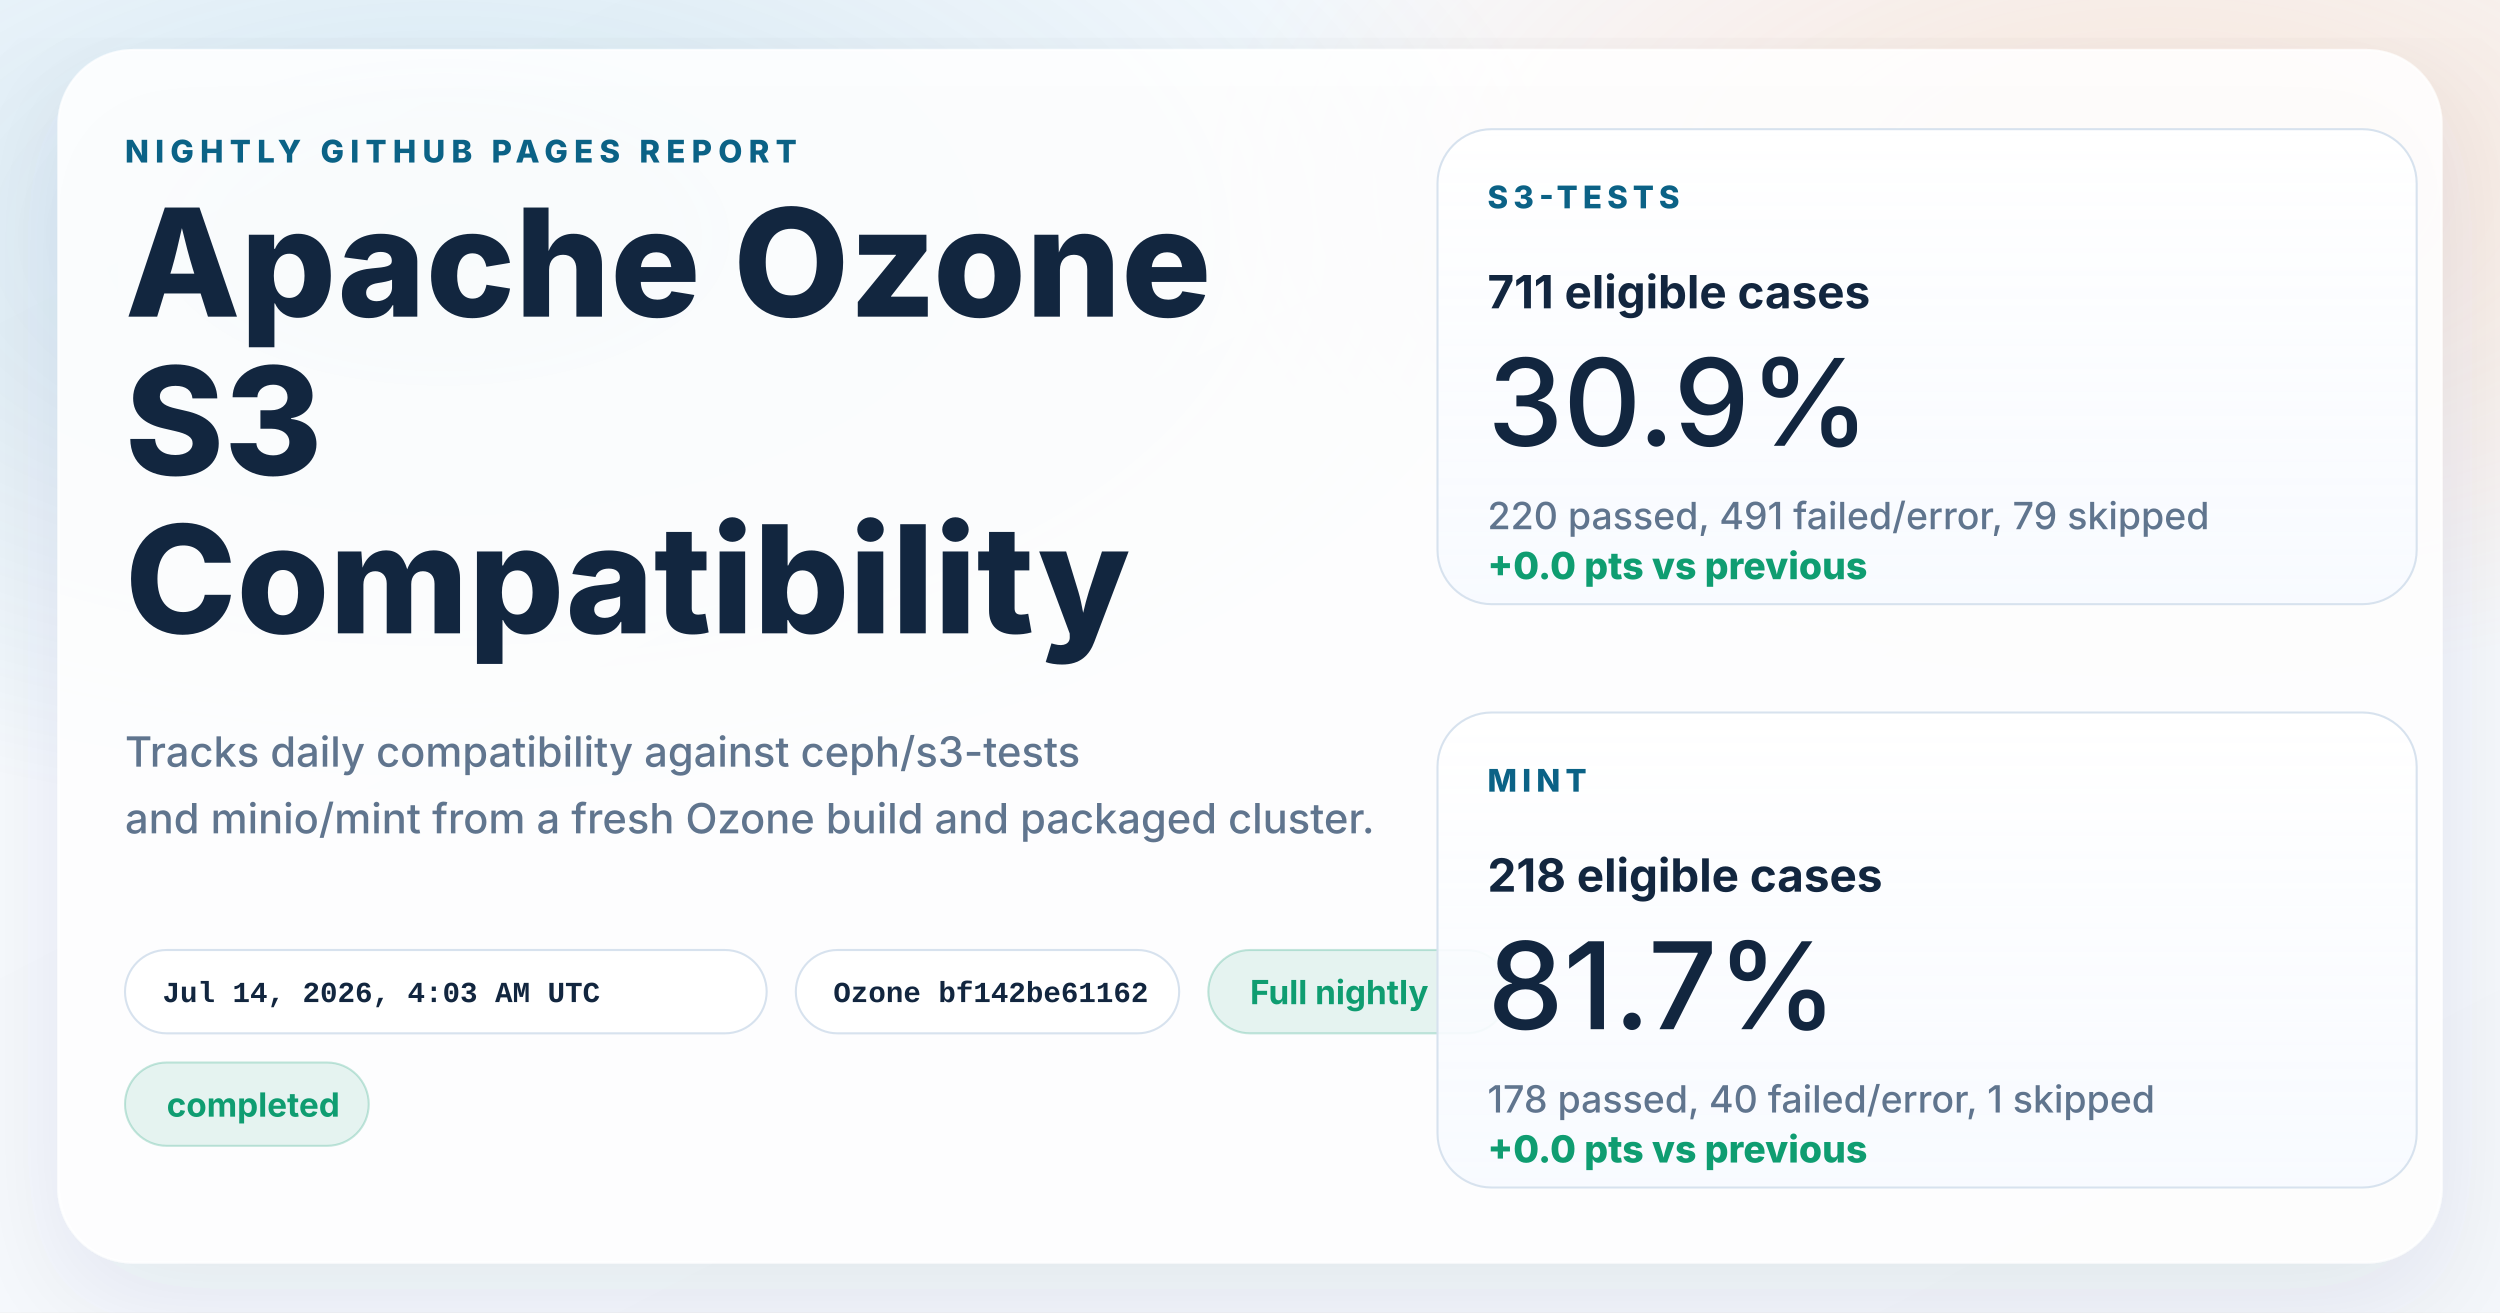
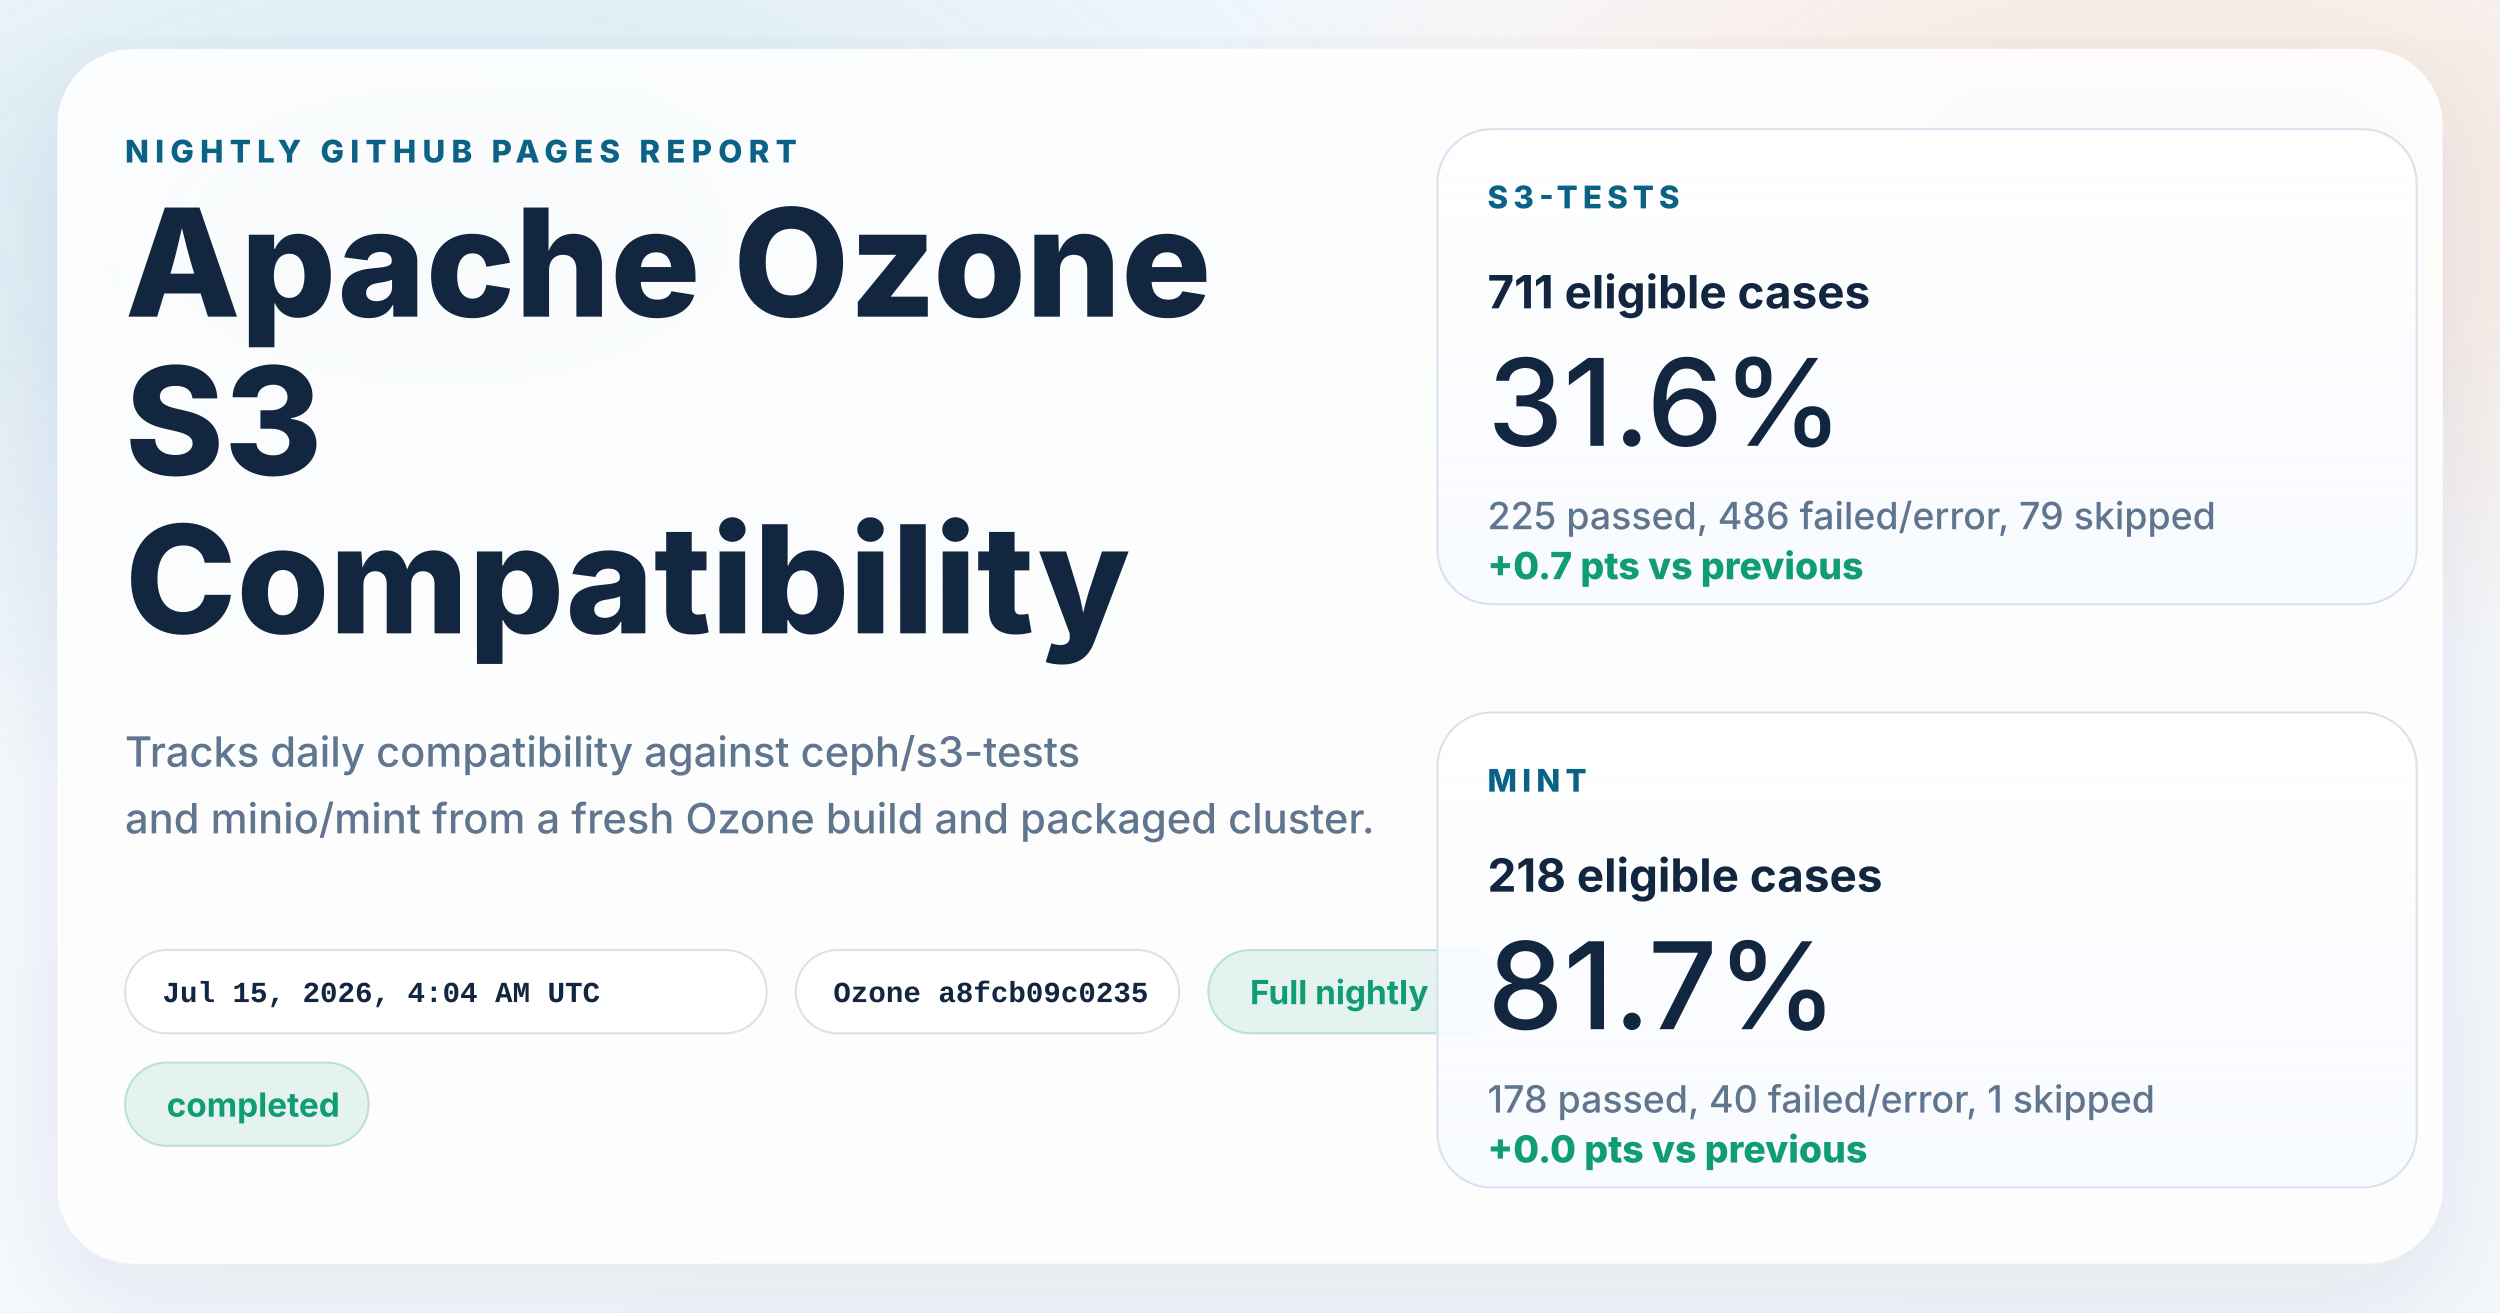
<svg xmlns="http://www.w3.org/2000/svg" width="1200" height="630" viewBox="0 0 1200 630" role="img" aria-labelledby="title desc">
  <defs>
    <linearGradient id="page" x1="0%" y1="0%" x2="100%" y2="100%">
      <stop offset="0%" stop-color="#f8fbff" />
      <stop offset="100%" stop-color="#f4f7fb" />
    </linearGradient>
    <radialGradient id="glowBlue" cx="18%" cy="18%" r="45%">
      <stop offset="0%" stop-color="#0d7fab" stop-opacity="0.16" />
      <stop offset="100%" stop-color="#0d7fab" stop-opacity="0" />
    </radialGradient>
    <radialGradient id="glowWarm" cx="86%" cy="14%" r="38%">
      <stop offset="0%" stop-color="#ff8a3d" stop-opacity="0.18" />
      <stop offset="100%" stop-color="#ff8a3d" stop-opacity="0" />
    </radialGradient>
    <linearGradient id="card" x1="0%" y1="0%" x2="0%" y2="100%">
      <stop offset="0%" stop-color="#ffffff" stop-opacity="0.96" />
      <stop offset="100%" stop-color="#f7faff" stop-opacity="0.88" />
    </linearGradient>
    <filter id="shadow" x="-10%" y="-10%" width="120%" height="120%">
      <feDropShadow dx="0" dy="18" stdDeviation="28" flood-color="#102d4c" flood-opacity="0.10" />
    </filter>
  </defs>
  <rect width="1200" height="630" fill="url(#page)" />
  <rect width="1200" height="630" fill="url(#glowBlue)" />
  <rect width="1200" height="630" fill="url(#glowWarm)" />
  <g filter="url(#shadow)">
    <rect x="28" y="24" width="1144" height="582" rx="36" fill="#ffffff" fill-opacity="0.86" stroke="#ffffff" stroke-opacity="0.75" />
  </g>
  <g font-family="system-ui, -apple-system, BlinkMacSystemFont, 'Segoe UI', sans-serif" fill="#12263f">
    <text x="60" y="78" font-size="15" font-weight="800" letter-spacing="3" fill="#0b6286">NIGHTLY GITHUB PAGES REPORT</text>
    <text x="60" y="152" font-size="72" font-weight="800">Apache Ozone</text>
    <text x="60" y="228" font-size="72" font-weight="800">S3</text>
    <text x="60" y="304" font-size="72" font-weight="800">Compatibility</text>
    <text x="60" y="368" font-size="20" font-weight="500" fill="#60758e">Tracks daily compatibility against ceph/s3-tests</text>
    <text x="60" y="400" font-size="20" font-weight="500" fill="#60758e">and minio/mint from a fresh Ozone build and packaged cluster.</text>
  </g>
  <g font-family="'SFMono-Regular', Consolas, 'Liberation Mono', monospace" font-size="14" font-weight="600">
    <g transform="translate(60 456)">
      <rect width="308" height="40" rx="20" fill="#ffffff" fill-opacity="0.94" stroke="#d7e2ee" />
-       <text x="18" y="25" fill="#12263f">Jul 14, 2026, 4:03 AM UTC</text>
+       <text x="18" y="25" fill="#12263f">Jul 15, 2026, 4:04 AM UTC</text>
    </g>
    <g transform="translate(382 456)">
      <rect width="184" height="40" rx="20" fill="#ffffff" fill-opacity="0.94" stroke="#d7e2ee" />
-       <text x="18" y="25" fill="#12263f">Ozone bf142be61162</text>
+       <text x="18" y="25" fill="#12263f">Ozone a8fcb09c0235</text>
    </g>
  </g>
  <g font-family="system-ui, -apple-system, BlinkMacSystemFont, 'Segoe UI', sans-serif" font-size="16" font-weight="700">
    <g transform="translate(580 456)">
      <rect width="144" height="40" rx="20" fill="#0f9d71" fill-opacity="0.10" stroke="#0f9d71" stroke-opacity="0.24" />
      <text x="20" y="26" fill="#0f9d71">Full nightly</text>
    </g>
    <g transform="translate(60 510)">
      <rect width="117" height="40" rx="20" fill="#0f9d71" fill-opacity="0.10" stroke="#0f9d71" stroke-opacity="0.24" />
      <text x="20" y="26" fill="#0f9d71">completed</text>
    </g>
  </g>
  <g font-family="system-ui, -apple-system, BlinkMacSystemFont, 'Segoe UI', sans-serif" fill="#12263f">
    <g transform="translate(690 62)">
      <rect width="470" height="228" rx="26" fill="url(#card)" stroke="#d7e2ee" />
      <text x="24" y="38" font-size="15" font-weight="800" letter-spacing="2.5" fill="#0b6286">S3-TESTS</text>
      <text x="24" y="86" font-size="22" font-weight="700">711 eligible cases</text>
-       <text x="24" y="152" font-size="58" font-weight="500">30.9%</text>
-       <text x="24" y="192" font-size="18" font-weight="500" fill="#60758e">220 passed, 491 failed/error, 79 skipped</text>
-       <text x="24" y="216" font-size="18" font-weight="800" fill="#0f9d71">+0.0 pts vs previous</text>
+       <text x="24" y="152" font-size="58" font-weight="500">31.6%</text>
+       <text x="24" y="192" font-size="18" font-weight="500" fill="#60758e">225 passed, 486 failed/error, 79 skipped</text>
+       <text x="24" y="216" font-size="18" font-weight="800" fill="#0f9d71">+0.7 pts vs previous</text>
    </g>
    <g transform="translate(690 342)">
      <rect width="470" height="228" rx="26" fill="url(#card)" stroke="#d7e2ee" />
      <text x="24" y="38" font-size="15" font-weight="800" letter-spacing="2.5" fill="#0b6286">MINT</text>
      <text x="24" y="86" font-size="22" font-weight="700">218 eligible cases</text>
      <text x="24" y="152" font-size="58" font-weight="500">81.7%</text>
      <text x="24" y="192" font-size="18" font-weight="500" fill="#60758e">178 passed, 40 failed/error, 1 skipped</text>
      <text x="24" y="216" font-size="18" font-weight="800" fill="#0f9d71">+0.0 pts vs previous</text>
    </g>
  </g>
</svg>
